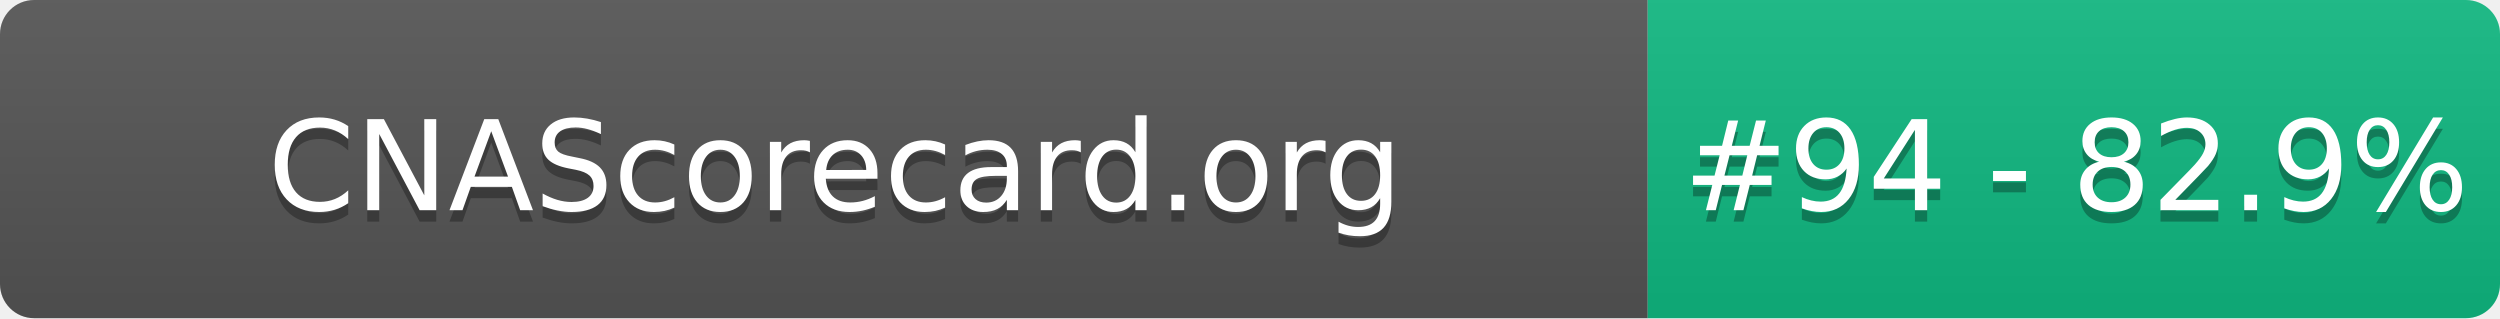
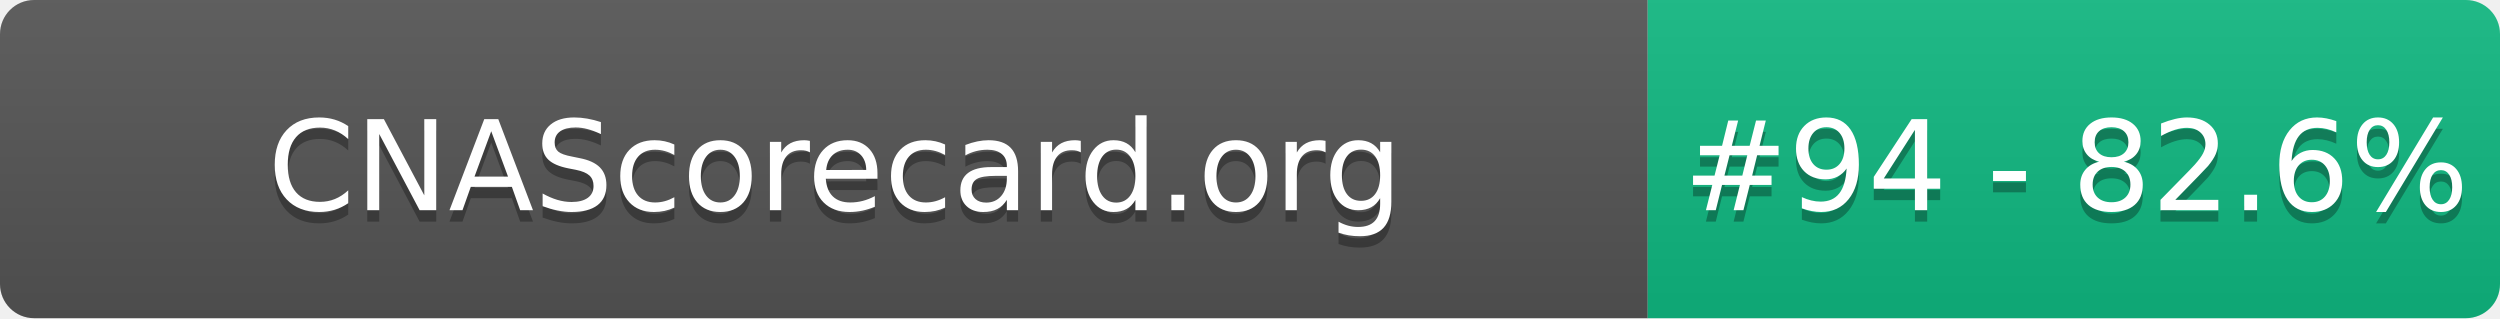
- <svg xmlns="http://www.w3.org/2000/svg" width="220" height="28" role="img" aria-label="CNAScorecard.org: #94 - 82.9%">
+ <svg xmlns="http://www.w3.org/2000/svg" width="220" height="28" role="img" aria-label="CNAScorecard.org: #94 - 82.6%">
  <linearGradient id="s" x2="0" y2="100%">
    <stop offset="0" stop-color="#bbb" stop-opacity=".1" />
    <stop offset="1" stop-opacity=".1" />
  </linearGradient>
  <clipPath id="r">
    <rect width="220" height="28" rx="3" fill="#fff" />
  </clipPath>
  <g clip-path="url(#r)">
    <rect width="145" height="28" fill="#555" />
    <rect x="145" width="75" height="28" fill="#10B981" />
    <rect width="220" height="28" fill="url(#s)" />
  </g>
  <g fill="#fff" text-anchor="middle" font-family="Verdana,Geneva,DejaVu Sans,sans-serif" text-rendering="geometricPrecision" font-size="110">
    <text aria-hidden="true" x="735" y="195" fill="#010101" fill-opacity=".3" transform="scale(.1)" textLength="1350">CNAScorecard.org</text>
    <text x="735" y="185" transform="scale(.1)" fill="#fff" textLength="1350">CNAScorecard.org</text>
-     <text aria-hidden="true" x="1827" y="195" fill="#010101" fill-opacity=".3" transform="scale(.1)" textLength="605">#94 - 82.9%</text>
-     <text x="1827" y="185" transform="scale(.1)" fill="#fff" textLength="605">#94 - 82.9%</text>
+     <text aria-hidden="true" x="1827" y="195" fill="#010101" fill-opacity=".3" transform="scale(.1)" textLength="605">#94 - 82.6%</text>
+     <text x="1827" y="185" transform="scale(.1)" fill="#fff" textLength="605">#94 - 82.6%</text>
  </g>
</svg>
